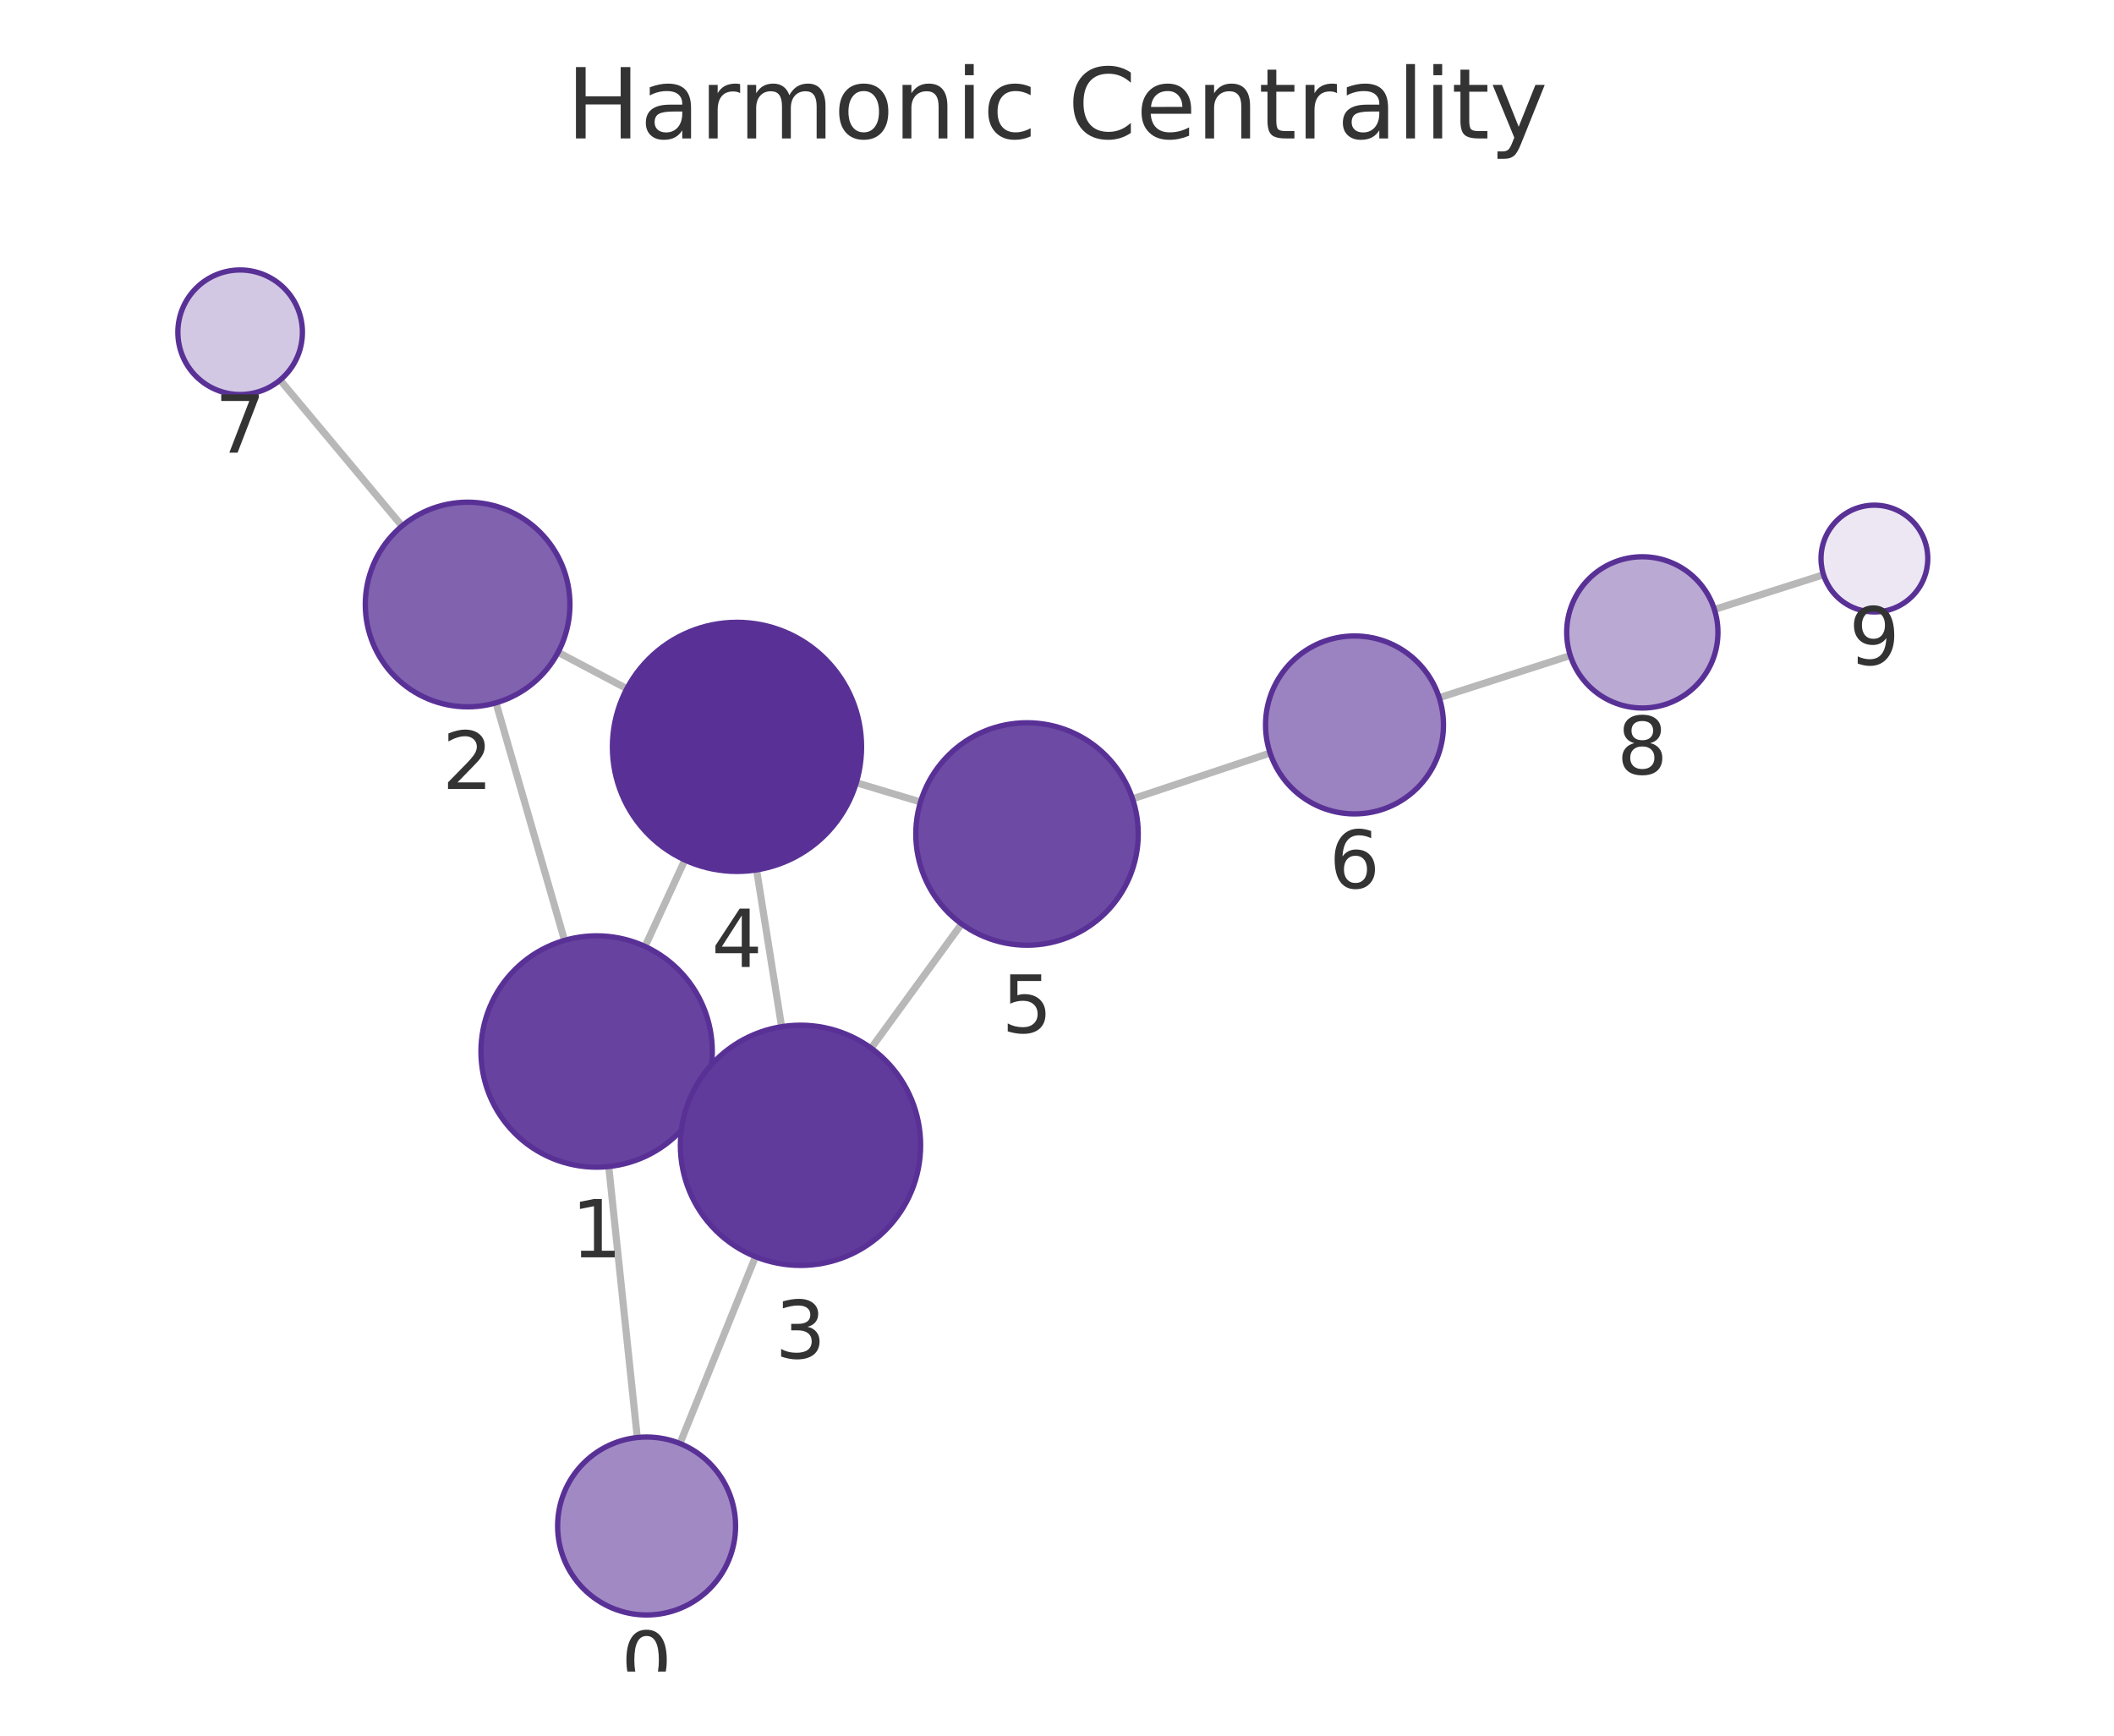
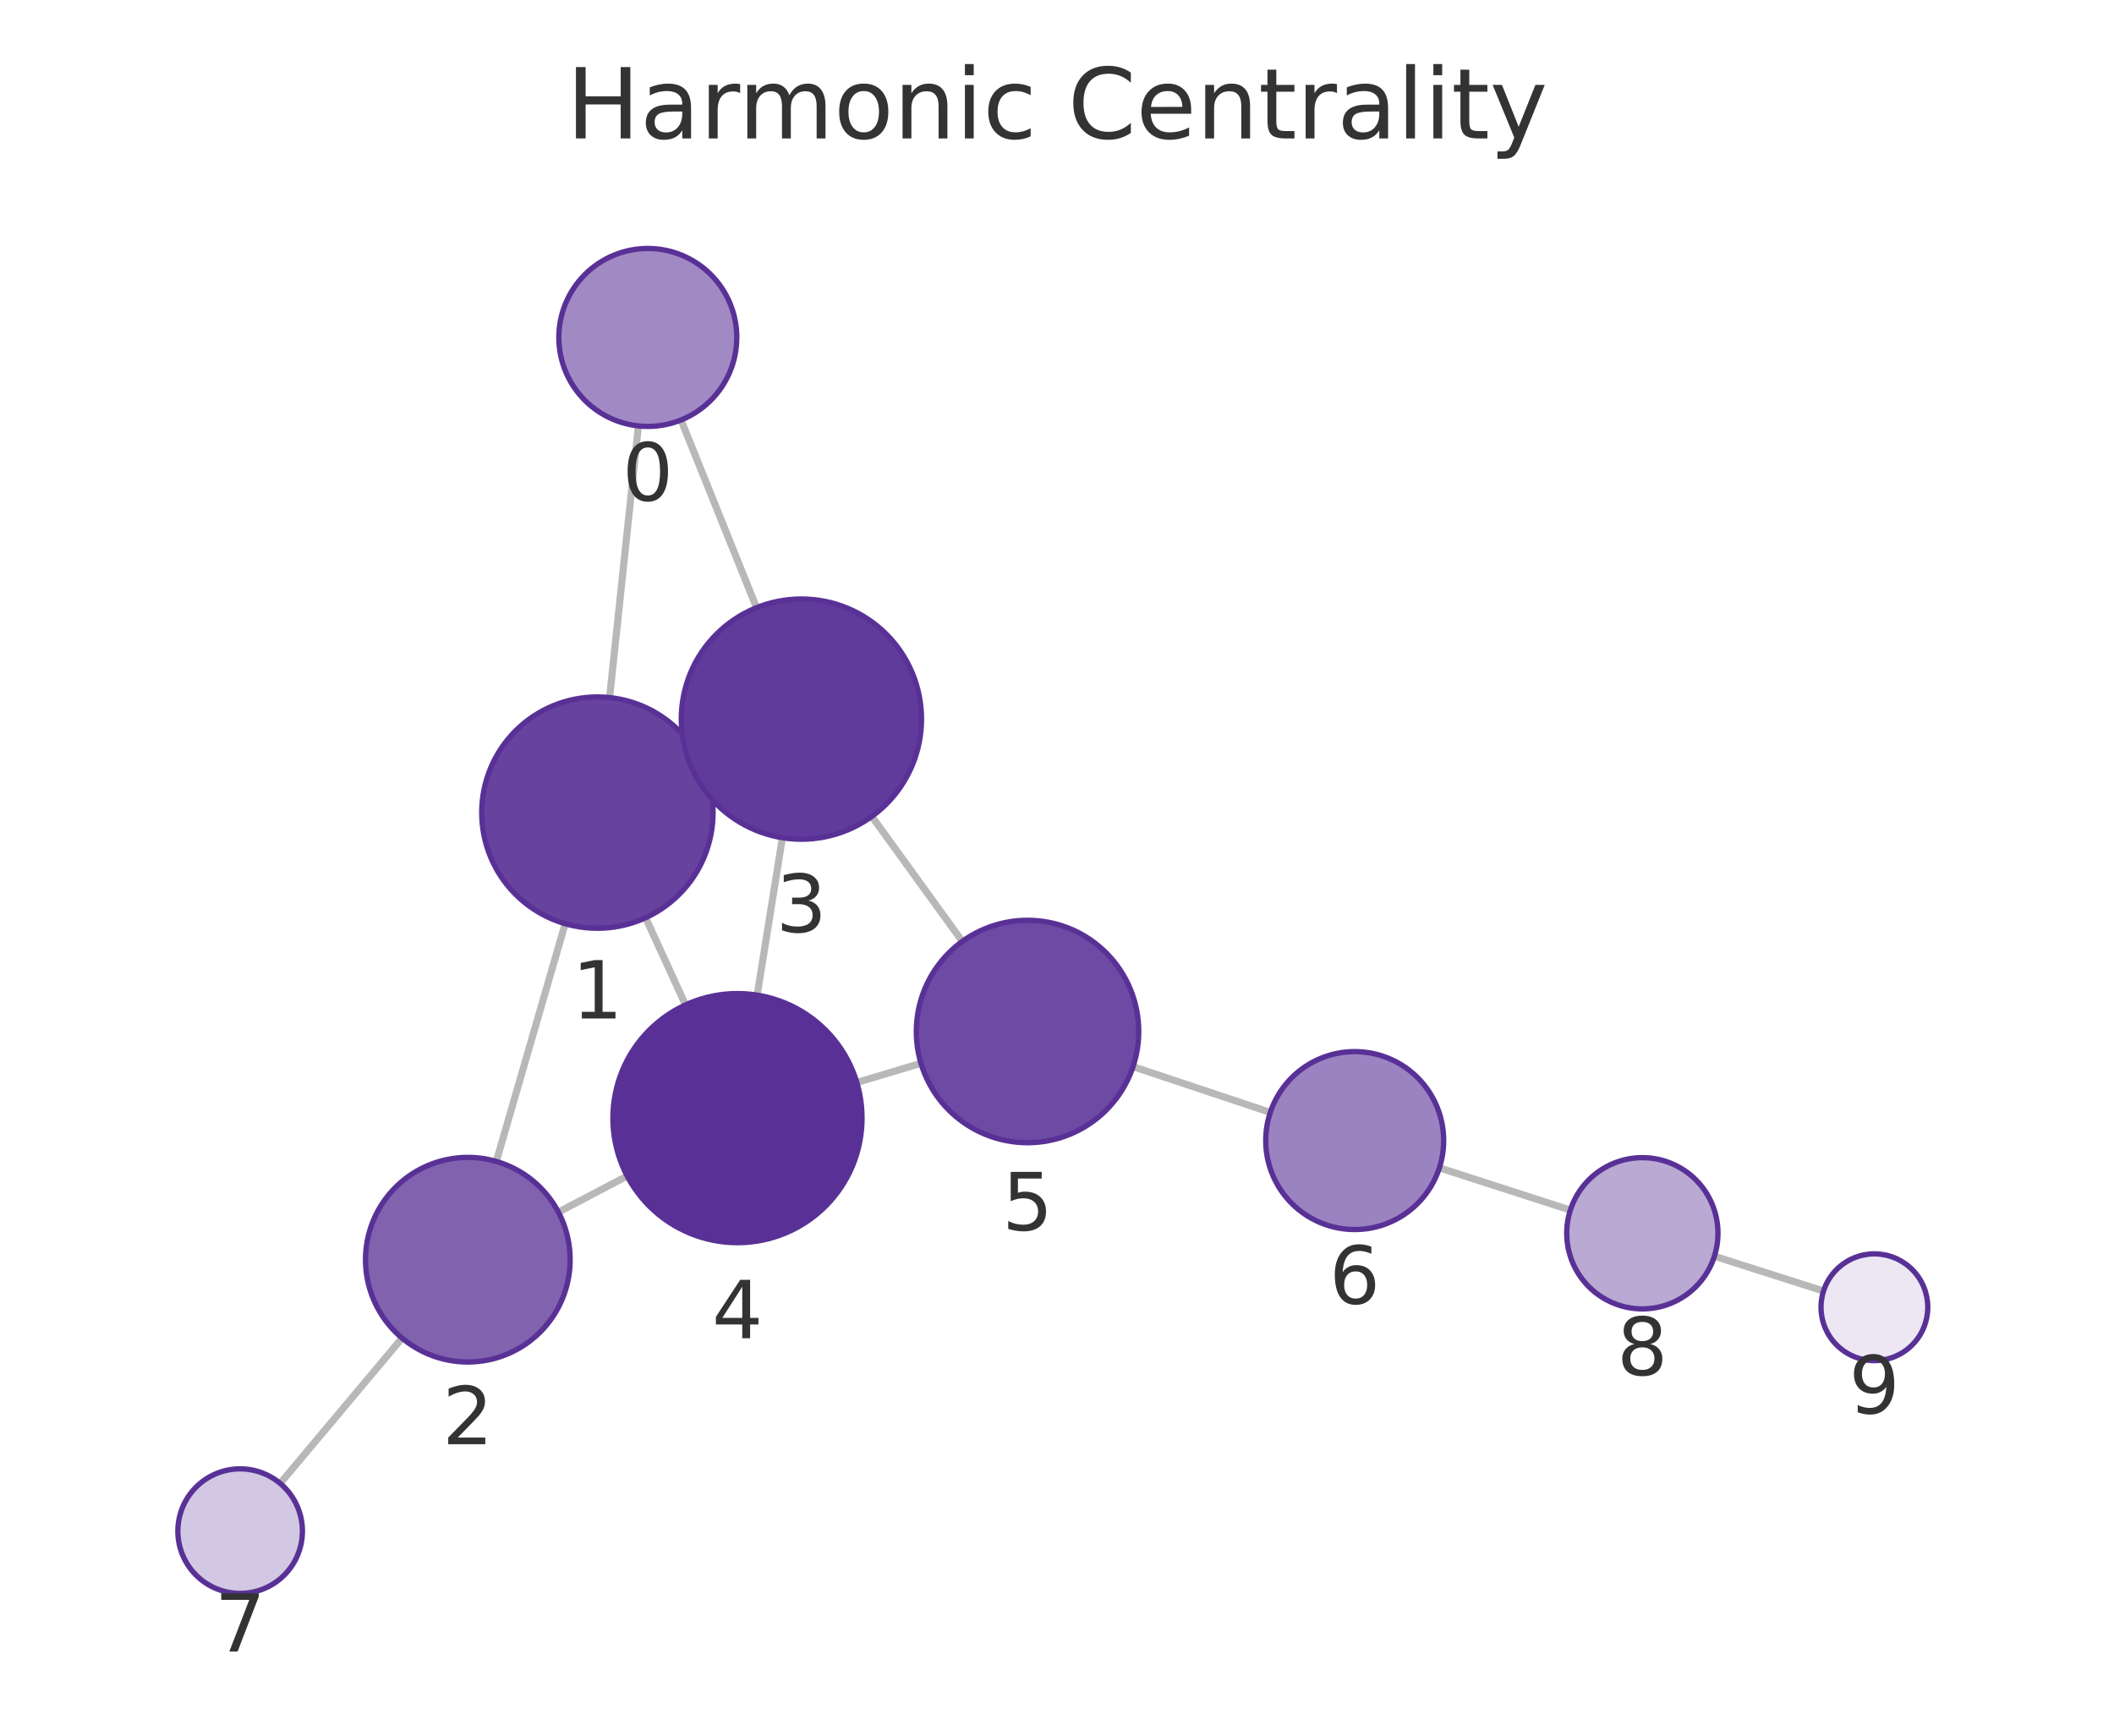
<svg xmlns="http://www.w3.org/2000/svg" xmlns:xlink="http://www.w3.org/1999/xlink" width="237.6pt" height="195.078pt" viewBox="0 0 237.6 195.078" version="1.1">
  <defs>
    <style type="text/css">*{stroke-linejoin: round; stroke-linecap: butt}</style>
  </defs>
  <g id="figure_1">
    <g id="patch_1">
      <path d="M 0 195.078  L 237.6 195.078  L 237.6 0  L 0 0  L 0 195.078  z " style="fill: none" />
    </g>
    <g id="axes_1">
      <g id="patch_2">
        <path d="M 7.2 187.878  L 230.4 187.878  L 230.4 21.558  L 7.2 21.558  L 7.2 187.878  z " style="fill: none" />
      </g>
      <g id="EdgeCollection_1">
-         <path d="M 71.626 161.569  L 68.419 131.112  " clip-path="url(#p7f4b956748)" style="fill: #b8b8b8; stroke: #b8b8b8; stroke-width: 0.8" />
-         <path d="M 76.422 162.243  L 84.911 141.242  " clip-path="url(#p7f4b956748)" style="fill: #b8b8b8; stroke: #b8b8b8; stroke-width: 0.8" />
-         <path d="M 63.452 105.693  L 55.746 78.993  " clip-path="url(#p7f4b956748)" style="fill: #b8b8b8; stroke: #b8b8b8; stroke-width: 0.8" />
-         <path d="M 78.867 123.617  L 77.706 123.083  " clip-path="url(#p7f4b956748)" style="fill: #b8b8b8; stroke: #b8b8b8; stroke-width: 0.8" />
-         <path d="M 72.497 106.376  L 76.974 96.66  " clip-path="url(#p7f4b956748)" style="fill: #b8b8b8; stroke: #b8b8b8; stroke-width: 0.8" />
-         <path d="M 62.724 73.317  L 70.455 77.403  " clip-path="url(#p7f4b956748)" style="fill: #b8b8b8; stroke: #b8b8b8; stroke-width: 0.8" />
-         <path d="M 45.184 59.119  L 31.478 42.715  " clip-path="url(#p7f4b956748)" style="fill: #b8b8b8; stroke: #b8b8b8; stroke-width: 0.8" />
-         <path d="M 87.845 115.394  L 85.036 97.77  " clip-path="url(#p7f4b956748)" style="fill: #b8b8b8; stroke: #b8b8b8; stroke-width: 0.8" />
-         <path d="M 97.913 117.81  L 108.076 103.842  " clip-path="url(#p7f4b956748)" style="fill: #b8b8b8; stroke: #b8b8b8; stroke-width: 0.8" />
-         <path d="M 96.241 87.971  L 103.459 90.139  " clip-path="url(#p7f4b956748)" style="fill: #b8b8b8; stroke: #b8b8b8; stroke-width: 0.8" />
-         <path d="M 127.291 89.786  L 142.752 84.638  " clip-path="url(#p7f4b956748)" style="fill: #b8b8b8; stroke: #b8b8b8; stroke-width: 0.8" />
-         <path d="M 161.759 78.417  L 176.494 73.679  " clip-path="url(#p7f4b956748)" style="fill: #b8b8b8; stroke: #b8b8b8; stroke-width: 0.8" />
-         <path d="M 192.686 68.5  L 204.952 64.597  " clip-path="url(#p7f4b956748)" style="fill: #b8b8b8; stroke: #b8b8b8; stroke-width: 0.8" />
+         <path d="M 71.755 47.871  L 68.514 78.405  " clip-path="url(#p1b72681110)" style="fill: #b8b8b8; stroke: #b8b8b8; stroke-width: 0.8" />
+         <path d="M 76.543 47.205  L 85.031 68.3  " clip-path="url(#p1b72681110)" style="fill: #b8b8b8; stroke: #b8b8b8; stroke-width: 0.8" />
+         <path d="M 63.524 103.819  L 55.781 130.539  " clip-path="url(#p1b72681110)" style="fill: #b8b8b8; stroke: #b8b8b8; stroke-width: 0.8" />
+         <path d="M 78.96 85.917  L 77.798 86.449  " clip-path="url(#p1b72681110)" style="fill: #b8b8b8; stroke: #b8b8b8; stroke-width: 0.8" />
+         <path d="M 72.56 103.15  L 77.052 112.945  " clip-path="url(#p1b72681110)" style="fill: #b8b8b8; stroke: #b8b8b8; stroke-width: 0.8" />
+         <path d="M 62.763 136.238  L 70.492 132.18  " clip-path="url(#p1b72681110)" style="fill: #b8b8b8; stroke: #b8b8b8; stroke-width: 0.8" />
+         <path d="M 45.19 150.395  L 31.489 166.727  " clip-path="url(#p1b72681110)" style="fill: #b8b8b8; stroke: #b8b8b8; stroke-width: 0.8" />
+         <path d="M 87.935 94.155  L 85.101 111.847  " clip-path="url(#p1b72681110)" style="fill: #b8b8b8; stroke: #b8b8b8; stroke-width: 0.8" />
+         <path d="M 97.987 91.76  L 108.157 105.809  " clip-path="url(#p1b72681110)" style="fill: #b8b8b8; stroke: #b8b8b8; stroke-width: 0.8" />
+         <path d="M 96.301 121.664  L 103.51 119.511  " clip-path="url(#p1b72681110)" style="fill: #b8b8b8; stroke: #b8b8b8; stroke-width: 0.8" />
+         <path d="M 127.345 119.888  L 142.773 125.031  " clip-path="url(#p1b72681110)" style="fill: #b8b8b8; stroke: #b8b8b8; stroke-width: 0.8" />
+         <path d="M 161.778 131.261  L 176.499 136.006  " clip-path="url(#p1b72681110)" style="fill: #b8b8b8; stroke: #b8b8b8; stroke-width: 0.8" />
+         <path d="M 192.688 141.195  L 204.954 145.104  " clip-path="url(#p1b72681110)" style="fill: #b8b8b8; stroke: #b8b8b8; stroke-width: 0.8" />
      </g>
      <g id="VertexCollection_1">
-         <path d="M 72.674 181.514  C 75.326 181.514 77.869 180.46 79.745 178.585  C 81.62 176.71 82.674 174.166 82.674 171.514  C 82.674 168.862 81.62 166.318 79.745 164.443  C 77.869 162.568 75.326 161.514 72.674 161.514  C 70.022 161.514 67.478 162.568 65.603 164.443  C 63.727 166.318 62.674 168.862 62.674 171.514  C 62.674 174.166 63.727 176.71 65.603 178.585  C 67.478 180.46 70.022 181.514 72.674 181.514  z " clip-path="url(#p7f4b956748)" style="fill: #a18ac4; stroke: #593196; stroke-width: 0.6" />
-         <path d="M 67.057 131.183  C 70.505 131.183 73.811 129.814 76.249 127.376  C 78.687 124.938 80.057 121.631 80.057 118.183  C 80.057 114.736 78.687 111.429 76.249 108.991  C 73.811 106.553 70.505 105.183 67.057 105.183  C 63.609 105.183 60.302 106.553 57.865 108.991  C 55.427 111.429 54.057 114.736 54.057 118.183  C 54.057 121.631 55.427 124.938 57.865 127.376  C 60.302 129.814 63.609 131.183 67.057 131.183  z " clip-path="url(#p7f4b956748)" style="fill: #67439f; stroke: #593196; stroke-width: 0.6" />
-         <path d="M 52.557 79.444  C 55.607 79.444 58.532 78.232 60.689 76.076  C 62.845 73.919 64.057 70.994 64.057 67.944  C 64.057 64.894 62.845 61.969 60.689 59.812  C 58.532 57.656 55.607 56.444 52.557 56.444  C 49.507 56.444 46.582 57.656 44.425 59.812  C 42.269 61.969 41.057 64.894 41.057 67.944  C 41.057 70.994 42.269 73.919 44.425 76.076  C 46.582 78.232 49.507 79.444 52.557 79.444  z " clip-path="url(#p7f4b956748)" style="fill: #8062af; stroke: #593196; stroke-width: 0.6" />
-         <path d="M 89.971 142.226  C 93.551 142.226 96.985 140.804 99.516 138.272  C 102.048 135.74 103.471 132.306 103.471 128.726  C 103.471 125.146 102.048 121.712 99.516 119.18  C 96.985 116.648 93.551 115.226 89.971 115.226  C 86.39 115.226 82.956 116.648 80.425 119.18  C 77.893 121.712 76.471 125.146 76.471 128.726  C 76.471 132.306 77.893 135.74 80.425 138.272  C 82.956 140.804 86.39 142.226 89.971 142.226  z " clip-path="url(#p7f4b956748)" style="fill: #613b9b; stroke: #593196; stroke-width: 0.6" />
-         <path d="M 82.832 97.944  C 86.545 97.944 90.107 96.469 92.732 93.844  C 95.357 91.219 96.832 87.657 96.832 83.944  C 96.832 80.232 95.357 76.67 92.732 74.045  C 90.107 71.42 86.545 69.944 82.832 69.944  C 79.12 69.944 75.558 71.42 72.933 74.045  C 70.308 76.67 68.832 80.232 68.832 83.944  C 68.832 87.657 70.308 91.219 72.933 93.844  C 75.558 96.469 79.12 97.944 82.832 97.944  z " clip-path="url(#p7f4b956748)" style="fill: #593196; stroke: #593196; stroke-width: 0.6" />
-         <path d="M 115.431 106.235  C 118.746 106.235 121.926 104.918 124.27 102.574  C 126.614 100.23 127.931 97.05 127.931 93.735  C 127.931 90.42 126.614 87.24 124.27 84.896  C 121.926 82.552 118.746 81.235 115.431 81.235  C 112.116 81.235 108.936 82.552 106.592 84.896  C 104.248 87.24 102.931 90.42 102.931 93.735  C 102.931 97.05 104.248 100.23 106.592 102.574  C 108.936 104.918 112.116 106.235 115.431 106.235  z " clip-path="url(#p7f4b956748)" style="fill: #6d4aa3; stroke: #593196; stroke-width: 0.6" />
-         <path d="M 152.239 91.479  C 154.891 91.479 157.435 90.425 159.31 88.55  C 161.186 86.675 162.239 84.131 162.239 81.479  C 162.239 78.827 161.186 76.283 159.31 74.408  C 157.435 72.532 154.891 71.479 152.239 71.479  C 149.587 71.479 147.044 72.532 145.168 74.408  C 143.293 76.283 142.239 78.827 142.239 81.479  C 142.239 84.131 143.293 86.675 145.168 88.55  C 147.044 90.425 149.587 91.479 152.239 91.479  z " clip-path="url(#p7f4b956748)" style="fill: #9b82c0; stroke: #593196; stroke-width: 0.6" />
-         <path d="M 26.99 44.343  C 28.847 44.343 30.627 43.606 31.94 42.293  C 33.253 40.98 33.99 39.2 33.99 37.343  C 33.99 35.487 33.253 33.706 31.94 32.393  C 30.627 31.081 28.847 30.343 26.99 30.343  C 25.134 30.343 23.353 31.081 22.041 32.393  C 20.728 33.706 19.99 35.487 19.99 37.343  C 19.99 39.2 20.728 40.98 22.041 42.293  C 23.353 43.606 25.134 44.343 26.99 44.343  z " clip-path="url(#p7f4b956748)" style="fill: #d3c8e3; stroke: #593196; stroke-width: 0.6" />
-         <path d="M 184.586 79.577  C 186.84 79.577 189.002 78.681 190.596 77.087  C 192.19 75.493 193.086 73.331 193.086 71.077  C 193.086 68.823 192.19 66.66 190.596 65.066  C 189.002 63.472 186.84 62.577 184.586 62.577  C 182.332 62.577 180.169 63.472 178.575 65.066  C 176.981 66.66 176.086 68.823 176.086 71.077  C 176.086 73.331 176.981 75.493 178.575 77.087  C 180.169 78.681 182.332 79.577 184.586 79.577  z " clip-path="url(#p7f4b956748)" style="fill: #baa9d3; stroke: #593196; stroke-width: 0.6" />
-         <path d="M 210.67 68.778  C 212.261 68.778 213.787 68.146 214.913 67.021  C 216.038 65.896 216.67 64.37 216.67 62.778  C 216.67 61.187 216.038 59.661 214.913 58.536  C 213.787 57.411 212.261 56.778 210.67 56.778  C 209.079 56.778 207.552 57.411 206.427 58.536  C 205.302 59.661 204.67 61.187 204.67 62.778  C 204.67 64.37 205.302 65.896 206.427 67.021  C 207.552 68.146 209.079 68.778 210.67 68.778  z " clip-path="url(#p7f4b956748)" style="fill: #ece7f3; stroke: #593196; stroke-width: 0.6" />
+         <path d="M 72.81 47.927  C 75.462 47.927 78.006 46.874 79.882 44.998  C 81.757 43.123 82.81 40.579 82.81 37.927  C 82.81 35.275 81.757 32.732 79.882 30.856  C 78.006 28.981 75.462 27.927 72.81 27.927  C 70.158 27.927 67.615 28.981 65.739 30.856  C 63.864 32.732 62.81 35.275 62.81 37.927  C 62.81 40.579 63.864 43.123 65.739 44.998  C 67.615 46.874 70.158 47.927 72.81 47.927  z " clip-path="url(#p1b72681110)" style="fill: #a18ac4; stroke: #593196; stroke-width: 0.6" />
+         <path d="M 67.142 104.333  C 70.589 104.333 73.896 102.963 76.334 100.525  C 78.772 98.087 80.142 94.78 80.142 91.333  C 80.142 87.885 78.772 84.578 76.334 82.14  C 73.896 79.702 70.589 78.333 67.142 78.333  C 63.694 78.333 60.387 79.702 57.949 82.14  C 55.512 84.578 54.142 87.885 54.142 91.333  C 54.142 94.78 55.512 98.087 57.949 100.525  C 60.387 102.963 63.694 104.333 67.142 104.333  z " clip-path="url(#p1b72681110)" style="fill: #67439f; stroke: #593196; stroke-width: 0.6" />
+         <path d="M 52.581 153.084  C 55.631 153.084 58.556 151.873 60.713 149.716  C 62.869 147.56 64.081 144.634 64.081 141.584  C 64.081 138.535 62.869 135.609 60.713 133.453  C 58.556 131.296 55.631 130.084 52.581 130.084  C 49.531 130.084 46.606 131.296 44.449 133.453  C 42.293 135.609 41.081 138.535 41.081 141.584  C 41.081 144.634 42.293 147.56 44.449 149.716  C 46.606 151.873 49.531 153.084 52.581 153.084  z " clip-path="url(#p1b72681110)" style="fill: #8062af; stroke: #593196; stroke-width: 0.6" />
+         <path d="M 90.071 94.325  C 93.651 94.325 97.085 92.902 99.617 90.37  C 102.148 87.839 103.571 84.405 103.571 80.825  C 103.571 77.244 102.148 73.81 99.617 71.279  C 97.085 68.747 93.651 67.325 90.071 67.325  C 86.49 67.325 83.056 68.747 80.525 71.279  C 77.993 73.81 76.571 77.244 76.571 80.825  C 76.571 84.405 77.993 87.839 80.525 90.37  C 83.056 92.902 86.49 94.325 90.071 94.325  z " clip-path="url(#p1b72681110)" style="fill: #613b9b; stroke: #593196; stroke-width: 0.6" />
+         <path d="M 82.887 139.671  C 86.6 139.671 90.161 138.196 92.786 135.57  C 95.412 132.945 96.887 129.384 96.887 125.671  C 96.887 121.958 95.412 118.397 92.786 115.771  C 90.161 113.146 86.6 111.671 82.887 111.671  C 79.174 111.671 75.613 113.146 72.987 115.771  C 70.362 118.397 68.887 121.958 68.887 125.671  C 68.887 129.384 70.362 132.945 72.987 135.57  C 75.613 138.196 79.174 139.671 82.887 139.671  z " clip-path="url(#p1b72681110)" style="fill: #593196; stroke: #593196; stroke-width: 0.6" />
+         <path d="M 115.487 128.434  C 118.802 128.434 121.982 127.117 124.326 124.773  C 126.67 122.429 127.987 119.249 127.987 115.934  C 127.987 112.619 126.67 109.44 124.326 107.095  C 121.982 104.751 118.802 103.434 115.487 103.434  C 112.172 103.434 108.992 104.751 106.648 107.095  C 104.304 109.44 102.987 112.619 102.987 115.934  C 102.987 119.249 104.304 122.429 106.648 124.773  C 108.992 127.117 112.172 128.434 115.487 128.434  z " clip-path="url(#p1b72681110)" style="fill: #6d4aa3; stroke: #593196; stroke-width: 0.6" />
+         <path d="M 152.26 138.194  C 154.912 138.194 157.456 137.14 159.331 135.265  C 161.206 133.389 162.26 130.846 162.26 128.194  C 162.26 125.542 161.206 122.998 159.331 121.122  C 157.456 119.247 154.912 118.194 152.26 118.194  C 149.608 118.194 147.064 119.247 145.189 121.122  C 143.314 122.998 142.26 125.542 142.26 128.194  C 142.26 130.846 143.314 133.389 145.189 135.265  C 147.064 137.14 149.608 138.194 152.26 138.194  z " clip-path="url(#p1b72681110)" style="fill: #9b82c0; stroke: #593196; stroke-width: 0.6" />
+         <path d="M 26.99 179.09  C 28.846 179.09 30.627 178.353 31.94 177.04  C 33.253 175.727 33.99 173.947 33.99 172.09  C 33.99 170.234 33.253 168.453 31.94 167.14  C 30.627 165.828 28.846 165.09 26.99 165.09  C 25.134 165.09 23.353 165.828 22.04 167.14  C 20.728 168.453 19.99 170.234 19.99 172.09  C 19.99 173.947 20.728 175.727 22.04 177.04  C 23.353 178.353 25.134 179.09 26.99 179.09  z " clip-path="url(#p1b72681110)" style="fill: #d3c8e3; stroke: #593196; stroke-width: 0.6" />
+         <path d="M 184.589 147.113  C 186.844 147.113 189.006 146.217 190.6 144.623  C 192.194 143.03 193.089 140.867 193.089 138.613  C 193.089 136.359 192.194 134.197 190.6 132.603  C 189.006 131.009 186.844 130.113 184.589 130.113  C 182.335 130.113 180.173 131.009 178.579 132.603  C 176.985 134.197 176.089 136.359 176.089 138.613  C 176.089 140.867 176.985 143.03 178.579 144.623  C 180.173 146.217 182.335 147.113 184.589 147.113  z " clip-path="url(#p1b72681110)" style="fill: #baa9d3; stroke: #593196; stroke-width: 0.6" />
+         <path d="M 210.67 152.927  C 212.261 152.927 213.788 152.294 214.913 151.169  C 216.038 150.044 216.67 148.518 216.67 146.927  C 216.67 145.335 216.038 143.809 214.913 142.684  C 213.788 141.559 212.261 140.927 210.67 140.927  C 209.079 140.927 207.553 141.559 206.427 142.684  C 205.302 143.809 204.67 145.335 204.67 146.927  C 204.67 148.518 205.302 150.044 206.427 151.169  C 207.553 152.294 209.079 152.927 210.67 152.927  z " clip-path="url(#p1b72681110)" style="fill: #ece7f3; stroke: #593196; stroke-width: 0.6" />
      </g>
      <g id="text_1">
-         <g clip-path="url(#p7f4b956748)">
-           <g style="fill: #333333" transform="translate(69.81056 189.8519) scale(0.09 -0.09)">
+         <g clip-path="url(#p1b72681110)">
+           <g style="fill: #333333" transform="translate(69.94732 56.26521) scale(0.09 -0.09)">
            <defs>
              <path id="DejaVuSans-13" d="M 2034 4250  Q 1547 4250 1301 3770  Q 1056 3291 1056 2328  Q 1056 1369 1301 889  Q 1547 409 2034 409  Q 2525 409 2770 889  Q 3016 1369 3016 2328  Q 3016 3291 2770 3770  Q 2525 4250 2034 4250  z M 2034 4750  Q 2819 4750 3233 4129  Q 3647 3509 3647 2328  Q 3647 1150 3233 529  Q 2819 -91 2034 -91  Q 1250 -91 836 529  Q 422 1150 422 2328  Q 422 3509 836 4129  Q 1250 4750 2034 4750  z " transform="scale(0.015625)" />
            </defs>
            <use xlink:href="#DejaVuSans-13" />
          </g>
        </g>
      </g>
      <g id="text_2">
-         <g clip-path="url(#p7f4b956748)">
-           <g style="fill: #333333" transform="translate(64.19377 141.3213) scale(0.09 -0.09)">
+         <g clip-path="url(#p1b72681110)">
+           <g style="fill: #333333" transform="translate(64.27869 114.4705) scale(0.09 -0.09)">
            <defs>
              <path id="DejaVuSans-14" d="M 794 531  L 1825 531  L 1825 4091  L 703 3866  L 703 4441  L 1819 4666  L 2450 4666  L 2450 531  L 3481 531  L 3481 0  L 794 0  L 794 531  z " transform="scale(0.015625)" />
            </defs>
            <use xlink:href="#DejaVuSans-14" />
          </g>
        </g>
      </g>
      <g id="text_3">
-         <g clip-path="url(#p7f4b956748)">
-           <g style="fill: #333333" transform="translate(49.69398 88.68171) scale(0.09 -0.09)">
+         <g clip-path="url(#p1b72681110)">
+           <g style="fill: #333333" transform="translate(49.7178 162.3224) scale(0.09 -0.09)">
            <defs>
              <path id="DejaVuSans-15" d="M 1228 531  L 3431 531  L 3431 0  L 469 0  L 469 531  Q 828 903 1448 1529  Q 2069 2156 2228 2338  Q 2531 2678 2651 2914  Q 2772 3150 2772 3378  Q 2772 3750 2511 3984  Q 2250 4219 1831 4219  Q 1534 4219 1204 4116  Q 875 4013 500 3803  L 500 4441  Q 881 4594 1212 4672  Q 1544 4750 1819 4750  Q 2544 4750 2975 4387  Q 3406 4025 3406 3419  Q 3406 3131 3298 2873  Q 3191 2616 2906 2266  Q 2828 2175 2409 1742  Q 1991 1309 1228 531  z " transform="scale(0.015625)" />
            </defs>
            <use xlink:href="#DejaVuSans-15" />
          </g>
        </g>
      </g>
      <g id="text_4">
-         <g clip-path="url(#p7f4b956748)">
-           <g style="fill: #333333" transform="translate(87.10739 152.6639) scale(0.09 -0.09)">
+         <g clip-path="url(#p1b72681110)">
+           <g style="fill: #333333" transform="translate(87.20762 104.7624) scale(0.09 -0.09)">
            <defs>
              <path id="DejaVuSans-16" d="M 2597 2516  Q 3050 2419 3304 2112  Q 3559 1806 3559 1356  Q 3559 666 3084 287  Q 2609 -91 1734 -91  Q 1441 -91 1130 -33  Q 819 25 488 141  L 488 750  Q 750 597 1062 519  Q 1375 441 1716 441  Q 2309 441 2620 675  Q 2931 909 2931 1356  Q 2931 1769 2642 2001  Q 2353 2234 1838 2234  L 1294 2234  L 1294 2753  L 1863 2753  Q 2328 2753 2575 2939  Q 2822 3125 2822 3475  Q 2822 3834 2567 4026  Q 2313 4219 1838 4219  Q 1578 4219 1281 4162  Q 984 4106 628 3988  L 628 4550  Q 988 4650 1302 4700  Q 1616 4750 1894 4750  Q 2613 4750 3031 4423  Q 3450 4097 3450 3541  Q 3450 3153 3228 2886  Q 3006 2619 2597 2516  z " transform="scale(0.015625)" />
            </defs>
            <use xlink:href="#DejaVuSans-16" />
          </g>
        </g>
      </g>
      <g id="text_5">
-         <g clip-path="url(#p7f4b956748)">
-           <g style="fill: #333333" transform="translate(79.96935 108.6824) scale(0.09 -0.09)">
+         <g clip-path="url(#p1b72681110)">
+           <g style="fill: #333333" transform="translate(80.02357 150.4087) scale(0.09 -0.09)">
            <defs>
              <path id="DejaVuSans-17" d="M 2419 4116  L 825 1625  L 2419 1625  L 2419 4116  z M 2253 4666  L 3047 4666  L 3047 1625  L 3713 1625  L 3713 1100  L 3047 1100  L 3047 0  L 2419 0  L 2419 1100  L 313 1100  L 313 1709  L 2253 4666  z " transform="scale(0.015625)" />
            </defs>
            <use xlink:href="#DejaVuSans-17" />
          </g>
        </g>
      </g>
      <g id="text_6">
-         <g clip-path="url(#p7f4b956748)">
-           <g style="fill: #333333" transform="translate(112.5678 116.0729) scale(0.09 -0.09)">
+         <g clip-path="url(#p1b72681110)">
+           <g style="fill: #333333" transform="translate(112.624 138.2722) scale(0.09 -0.09)">
            <defs>
              <path id="DejaVuSans-18" d="M 691 4666  L 3169 4666  L 3169 4134  L 1269 4134  L 1269 2991  Q 1406 3038 1543 3061  Q 1681 3084 1819 3084  Q 2600 3084 3056 2656  Q 3513 2228 3513 1497  Q 3513 744 3044 326  Q 2575 -91 1722 -91  Q 1428 -91 1123 -41  Q 819 9 494 109  L 494 744  Q 775 591 1075 516  Q 1375 441 1709 441  Q 2250 441 2565 725  Q 2881 1009 2881 1497  Q 2881 1984 2565 2268  Q 2250 2553 1709 2553  Q 1456 2553 1204 2497  Q 953 2441 691 2322  L 691 4666  z " transform="scale(0.015625)" />
            </defs>
            <use xlink:href="#DejaVuSans-18" />
          </g>
        </g>
      </g>
      <g id="text_7">
-         <g clip-path="url(#p7f4b956748)">
-           <g style="fill: #333333" transform="translate(149.3763 99.8167) scale(0.09 -0.09)">
+         <g clip-path="url(#p1b72681110)">
+           <g style="fill: #333333" transform="translate(149.3969 146.5314) scale(0.09 -0.09)">
            <defs>
              <path id="DejaVuSans-19" d="M 2113 2584  Q 1688 2584 1439 2293  Q 1191 2003 1191 1497  Q 1191 994 1439 701  Q 1688 409 2113 409  Q 2538 409 2786 701  Q 3034 994 3034 1497  Q 3034 2003 2786 2293  Q 2538 2584 2113 2584  z M 3366 4563  L 3366 3988  Q 3128 4100 2886 4159  Q 2644 4219 2406 4219  Q 1781 4219 1451 3797  Q 1122 3375 1075 2522  Q 1259 2794 1537 2939  Q 1816 3084 2150 3084  Q 2853 3084 3261 2657  Q 3669 2231 3669 1497  Q 3669 778 3244 343  Q 2819 -91 2113 -91  Q 1303 -91 875 529  Q 447 1150 447 2328  Q 447 3434 972 4092  Q 1497 4750 2381 4750  Q 2619 4750 2861 4703  Q 3103 4656 3366 4563  z " transform="scale(0.015625)" />
            </defs>
            <use xlink:href="#DejaVuSans-19" />
          </g>
        </g>
      </g>
      <g id="text_8">
-         <g clip-path="url(#p7f4b956748)">
-           <g style="fill: #333333" transform="translate(24.1272 50.88101) scale(0.09 -0.09)">
+         <g clip-path="url(#p1b72681110)">
+           <g style="fill: #333333" transform="translate(24.12695 185.628) scale(0.09 -0.09)">
            <defs>
              <path id="DejaVuSans-1a" d="M 525 4666  L 3525 4666  L 3525 4397  L 1831 0  L 1172 0  L 2766 4134  L 525 4134  L 525 4666  z " transform="scale(0.015625)" />
            </defs>
            <use xlink:href="#DejaVuSans-1a" />
          </g>
        </g>
      </g>
      <g id="text_9">
-         <g clip-path="url(#p7f4b956748)">
-           <g style="fill: #333333" transform="translate(181.7227 87.01462) scale(0.09 -0.09)">
+         <g clip-path="url(#p1b72681110)">
+           <g style="fill: #333333" transform="translate(181.7262 154.551) scale(0.09 -0.09)">
            <defs>
              <path id="DejaVuSans-1b" d="M 2034 2216  Q 1584 2216 1326 1975  Q 1069 1734 1069 1313  Q 1069 891 1326 650  Q 1584 409 2034 409  Q 2484 409 2743 651  Q 3003 894 3003 1313  Q 3003 1734 2745 1975  Q 2488 2216 2034 2216  z M 1403 2484  Q 997 2584 770 2862  Q 544 3141 544 3541  Q 544 4100 942 4425  Q 1341 4750 2034 4750  Q 2731 4750 3128 4425  Q 3525 4100 3525 3541  Q 3525 3141 3298 2862  Q 3072 2584 2669 2484  Q 3125 2378 3379 2068  Q 3634 1759 3634 1313  Q 3634 634 3220 271  Q 2806 -91 2034 -91  Q 1263 -91 848 271  Q 434 634 434 1313  Q 434 1759 690 2068  Q 947 2378 1403 2484  z M 1172 3481  Q 1172 3119 1398 2916  Q 1625 2713 2034 2713  Q 2441 2713 2670 2916  Q 2900 3119 2900 3481  Q 2900 3844 2670 4047  Q 2441 4250 2034 4250  Q 1625 4250 1398 4047  Q 1172 3844 1172 3481  z " transform="scale(0.015625)" />
            </defs>
            <use xlink:href="#DejaVuSans-1b" />
          </g>
        </g>
      </g>
      <g id="text_10">
-         <g clip-path="url(#p7f4b956748)">
-           <g style="fill: #333333" transform="translate(207.8068 74.71632) scale(0.09 -0.09)">
+         <g clip-path="url(#p1b72681110)">
+           <g style="fill: #333333" transform="translate(207.807 158.8645) scale(0.09 -0.09)">
            <defs>
              <path id="DejaVuSans-1c" d="M 703 97  L 703 672  Q 941 559 1184 500  Q 1428 441 1663 441  Q 2288 441 2617 861  Q 2947 1281 2994 2138  Q 2813 1869 2534 1725  Q 2256 1581 1919 1581  Q 1219 1581 811 2004  Q 403 2428 403 3163  Q 403 3881 828 4315  Q 1253 4750 1959 4750  Q 2769 4750 3195 4129  Q 3622 3509 3622 2328  Q 3622 1225 3098 567  Q 2575 -91 1691 -91  Q 1453 -91 1209 -44  Q 966 3 703 97  z M 1959 2075  Q 2384 2075 2632 2365  Q 2881 2656 2881 3163  Q 2881 3666 2632 3958  Q 2384 4250 1959 4250  Q 1534 4250 1286 3958  Q 1038 3666 1038 3163  Q 1038 2656 1286 2365  Q 1534 2075 1959 2075  z " transform="scale(0.015625)" />
            </defs>
            <use xlink:href="#DejaVuSans-1c" />
          </g>
        </g>
      </g>
      <g id="matplotlib.axis_1" />
      <g id="matplotlib.axis_2" />
      <g id="text_11">
        <g style="fill: #333333" transform="translate(63.65477 15.55828) scale(0.11 -0.11)">
          <defs>
            <path id="DejaVuSans-2b" d="M 628 4666  L 1259 4666  L 1259 2753  L 3553 2753  L 3553 4666  L 4184 4666  L 4184 0  L 3553 0  L 3553 2222  L 1259 2222  L 1259 0  L 628 0  L 628 4666  z " transform="scale(0.015625)" />
            <path id="DejaVuSans-44" d="M 2194 1759  Q 1497 1759 1228 1600  Q 959 1441 959 1056  Q 959 750 1161 570  Q 1363 391 1709 391  Q 2188 391 2477 730  Q 2766 1069 2766 1631  L 2766 1759  L 2194 1759  z M 3341 1997  L 3341 0  L 2766 0  L 2766 531  Q 2569 213 2275 61  Q 1981 -91 1556 -91  Q 1019 -91 701 211  Q 384 513 384 1019  Q 384 1609 779 1909  Q 1175 2209 1959 2209  L 2766 2209  L 2766 2266  Q 2766 2663 2505 2880  Q 2244 3097 1772 3097  Q 1472 3097 1187 3025  Q 903 2953 641 2809  L 641 3341  Q 956 3463 1253 3523  Q 1550 3584 1831 3584  Q 2591 3584 2966 3190  Q 3341 2797 3341 1997  z " transform="scale(0.015625)" />
            <path id="DejaVuSans-55" d="M 2631 2963  Q 2534 3019 2420 3045  Q 2306 3072 2169 3072  Q 1681 3072 1420 2755  Q 1159 2438 1159 1844  L 1159 0  L 581 0  L 581 3500  L 1159 3500  L 1159 2956  Q 1341 3275 1631 3429  Q 1922 3584 2338 3584  Q 2397 3584 2469 3576  Q 2541 3569 2628 3553  L 2631 2963  z " transform="scale(0.015625)" />
            <path id="DejaVuSans-50" d="M 3328 2828  Q 3544 3216 3844 3400  Q 4144 3584 4550 3584  Q 5097 3584 5394 3201  Q 5691 2819 5691 2113  L 5691 0  L 5113 0  L 5113 2094  Q 5113 2597 4934 2840  Q 4756 3084 4391 3084  Q 3944 3084 3684 2787  Q 3425 2491 3425 1978  L 3425 0  L 2847 0  L 2847 2094  Q 2847 2600 2669 2842  Q 2491 3084 2119 3084  Q 1678 3084 1418 2786  Q 1159 2488 1159 1978  L 1159 0  L 581 0  L 581 3500  L 1159 3500  L 1159 2956  Q 1356 3278 1631 3431  Q 1906 3584 2284 3584  Q 2666 3584 2933 3390  Q 3200 3197 3328 2828  z " transform="scale(0.015625)" />
            <path id="DejaVuSans-52" d="M 1959 3097  Q 1497 3097 1228 2736  Q 959 2375 959 1747  Q 959 1119 1226 758  Q 1494 397 1959 397  Q 2419 397 2687 759  Q 2956 1122 2956 1747  Q 2956 2369 2687 2733  Q 2419 3097 1959 3097  z M 1959 3584  Q 2709 3584 3137 3096  Q 3566 2609 3566 1747  Q 3566 888 3137 398  Q 2709 -91 1959 -91  Q 1206 -91 779 398  Q 353 888 353 1747  Q 353 2609 779 3096  Q 1206 3584 1959 3584  z " transform="scale(0.015625)" />
            <path id="DejaVuSans-51" d="M 3513 2113  L 3513 0  L 2938 0  L 2938 2094  Q 2938 2591 2744 2837  Q 2550 3084 2163 3084  Q 1697 3084 1428 2787  Q 1159 2491 1159 1978  L 1159 0  L 581 0  L 581 3500  L 1159 3500  L 1159 2956  Q 1366 3272 1645 3428  Q 1925 3584 2291 3584  Q 2894 3584 3203 3211  Q 3513 2838 3513 2113  z " transform="scale(0.015625)" />
            <path id="DejaVuSans-4c" d="M 603 3500  L 1178 3500  L 1178 0  L 603 0  L 603 3500  z M 603 4863  L 1178 4863  L 1178 4134  L 603 4134  L 603 4863  z " transform="scale(0.015625)" />
            <path id="DejaVuSans-46" d="M 3122 3366  L 3122 2828  Q 2878 2963 2633 3030  Q 2388 3097 2138 3097  Q 1578 3097 1268 2742  Q 959 2388 959 1747  Q 959 1106 1268 751  Q 1578 397 2138 397  Q 2388 397 2633 464  Q 2878 531 3122 666  L 3122 134  Q 2881 22 2623 -34  Q 2366 -91 2075 -91  Q 1284 -91 818 406  Q 353 903 353 1747  Q 353 2603 823 3093  Q 1294 3584 2113 3584  Q 2378 3584 2631 3529  Q 2884 3475 3122 3366  z " transform="scale(0.015625)" />
            <path id="DejaVuSans-3" transform="scale(0.015625)" />
            <path id="DejaVuSans-26" d="M 4122 4306  L 4122 3641  Q 3803 3938 3442 4084  Q 3081 4231 2675 4231  Q 1875 4231 1450 3742  Q 1025 3253 1025 2328  Q 1025 1406 1450 917  Q 1875 428 2675 428  Q 3081 428 3442 575  Q 3803 722 4122 1019  L 4122 359  Q 3791 134 3420 21  Q 3050 -91 2638 -91  Q 1578 -91 968 557  Q 359 1206 359 2328  Q 359 3453 968 4101  Q 1578 4750 2638 4750  Q 3056 4750 3426 4639  Q 3797 4528 4122 4306  z " transform="scale(0.015625)" />
            <path id="DejaVuSans-48" d="M 3597 1894  L 3597 1613  L 953 1613  Q 991 1019 1311 708  Q 1631 397 2203 397  Q 2534 397 2845 478  Q 3156 559 3463 722  L 3463 178  Q 3153 47 2828 -22  Q 2503 -91 2169 -91  Q 1331 -91 842 396  Q 353 884 353 1716  Q 353 2575 817 3079  Q 1281 3584 2069 3584  Q 2775 3584 3186 3129  Q 3597 2675 3597 1894  z M 3022 2063  Q 3016 2534 2758 2815  Q 2500 3097 2075 3097  Q 1594 3097 1305 2825  Q 1016 2553 972 2059  L 3022 2063  z " transform="scale(0.015625)" />
            <path id="DejaVuSans-57" d="M 1172 4494  L 1172 3500  L 2356 3500  L 2356 3053  L 1172 3053  L 1172 1153  Q 1172 725 1289 603  Q 1406 481 1766 481  L 2356 481  L 2356 0  L 1766 0  Q 1100 0 847 248  Q 594 497 594 1153  L 594 3053  L 172 3053  L 172 3500  L 594 3500  L 594 4494  L 1172 4494  z " transform="scale(0.015625)" />
            <path id="DejaVuSans-4f" d="M 603 4863  L 1178 4863  L 1178 0  L 603 0  L 603 4863  z " transform="scale(0.015625)" />
            <path id="DejaVuSans-5c" d="M 2059 -325  Q 1816 -950 1584 -1140  Q 1353 -1331 966 -1331  L 506 -1331  L 506 -850  L 844 -850  Q 1081 -850 1212 -737  Q 1344 -625 1503 -206  L 1606 56  L 191 3500  L 800 3500  L 1894 763  L 2988 3500  L 3597 3500  L 2059 -325  z " transform="scale(0.015625)" />
          </defs>
          <use xlink:href="#DejaVuSans-2b" />
          <use xlink:href="#DejaVuSans-44" transform="translate(75.20312 0)" />
          <use xlink:href="#DejaVuSans-55" transform="translate(136.4844 0)" />
          <use xlink:href="#DejaVuSans-50" transform="translate(175.8438 0)" />
          <use xlink:href="#DejaVuSans-52" transform="translate(273.25 0)" />
          <use xlink:href="#DejaVuSans-51" transform="translate(334.4375 0)" />
          <use xlink:href="#DejaVuSans-4c" transform="translate(397.8125 0)" />
          <use xlink:href="#DejaVuSans-46" transform="translate(425.5938 0)" />
          <use xlink:href="#DejaVuSans-3" transform="translate(480.5781 0)" />
          <use xlink:href="#DejaVuSans-26" transform="translate(512.3594 0)" />
          <use xlink:href="#DejaVuSans-48" transform="translate(582.1875 0)" />
          <use xlink:href="#DejaVuSans-51" transform="translate(643.7188 0)" />
          <use xlink:href="#DejaVuSans-57" transform="translate(707.0938 0)" />
          <use xlink:href="#DejaVuSans-55" transform="translate(746.2969 0)" />
          <use xlink:href="#DejaVuSans-44" transform="translate(787.4062 0)" />
          <use xlink:href="#DejaVuSans-4f" transform="translate(848.6875 0)" />
          <use xlink:href="#DejaVuSans-4c" transform="translate(876.4688 0)" />
          <use xlink:href="#DejaVuSans-57" transform="translate(904.25 0)" />
          <use xlink:href="#DejaVuSans-5c" transform="translate(943.4531 0)" />
        </g>
      </g>
    </g>
  </g>
  <defs>
-     <clipPath id="p7f4b956748">
+     <clipPath id="p1b72681110">
      <rect x="7.2" y="21.558" width="223.2" height="166.32" />
    </clipPath>
  </defs>
</svg>
